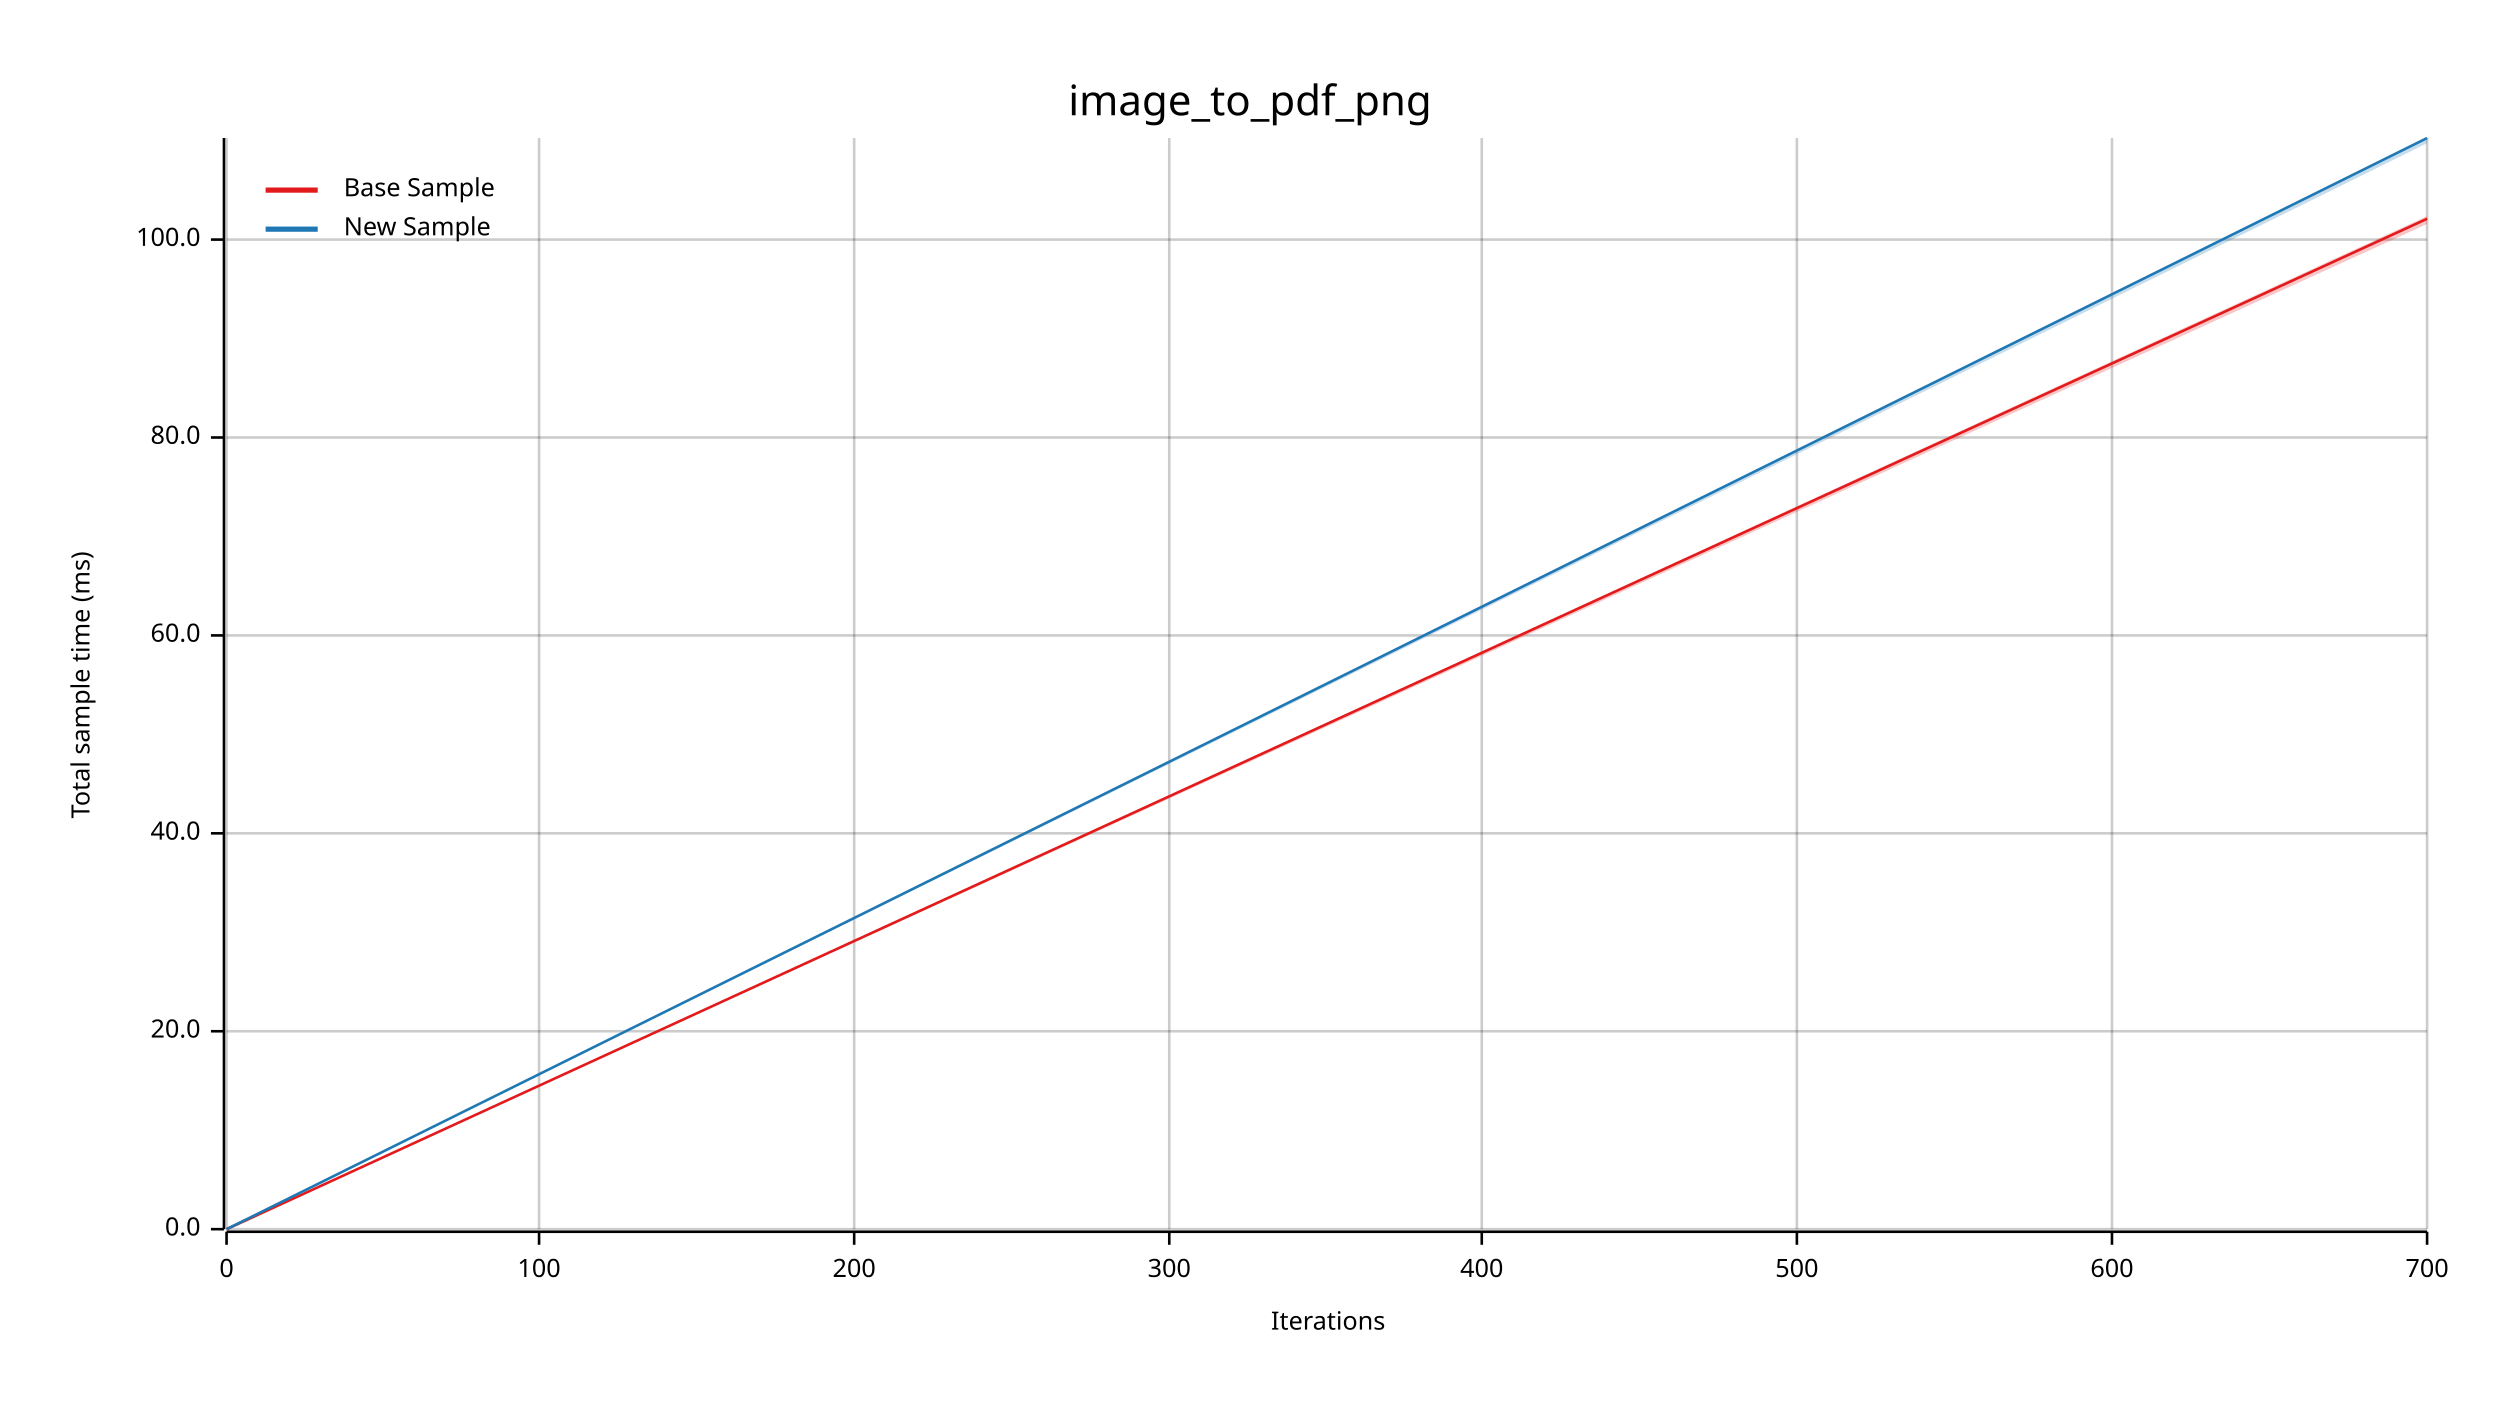
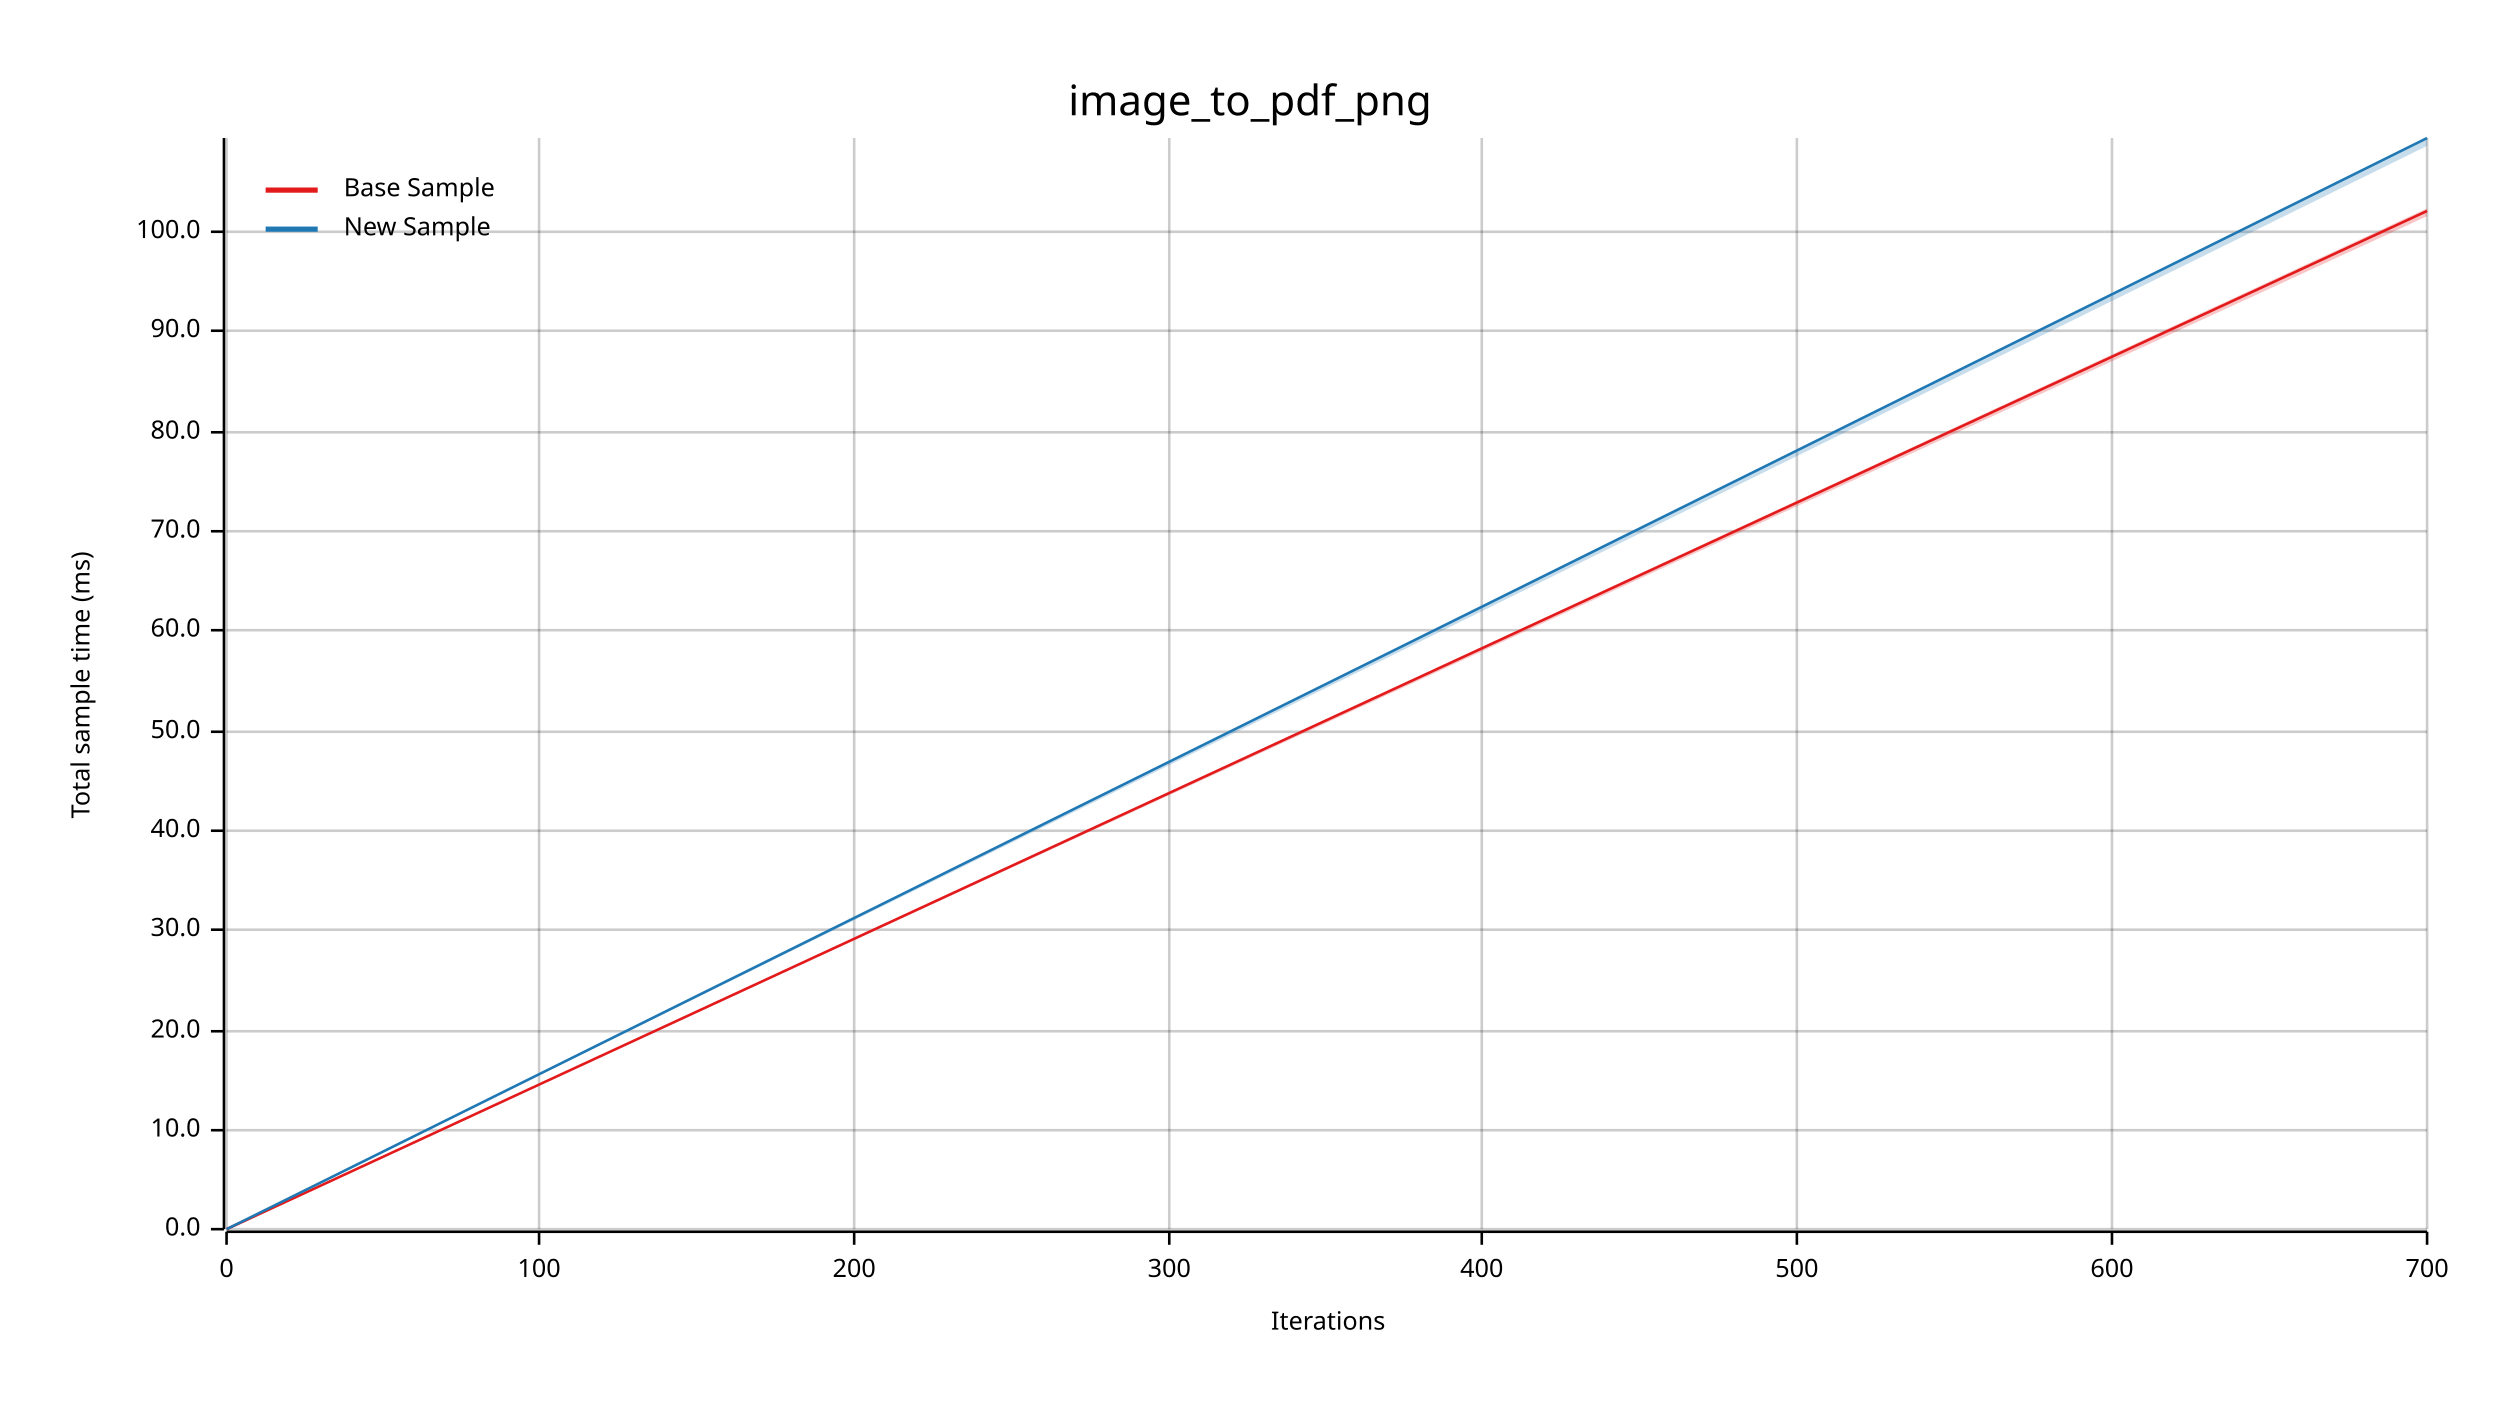
<svg xmlns="http://www.w3.org/2000/svg" width="960" height="540" viewBox="0 0 960 540">
  <text x="480" y="32" dy="0.76em" text-anchor="middle" font-family="sans-serif" font-size="16.129" opacity="1" fill="#000000">
image_to_pdf_png
</text>
  <text x="27" y="263" dy="0.76em" text-anchor="middle" font-family="sans-serif" font-size="9.677" opacity="1" fill="#000000" transform="rotate(270, 27, 263)">
Total sample time (ms)
</text>
  <text x="510" y="513" dy="-0.5ex" text-anchor="middle" font-family="sans-serif" font-size="9.677" opacity="1" fill="#000000">
Iterations
</text>
  <line opacity="0.2" stroke="#000000" stroke-width="1" x1="87" y1="472" x2="87" y2="53" />
  <line opacity="0.2" stroke="#000000" stroke-width="1" x1="207" y1="472" x2="207" y2="53" />
  <line opacity="0.2" stroke="#000000" stroke-width="1" x1="328" y1="472" x2="328" y2="53" />
  <line opacity="0.2" stroke="#000000" stroke-width="1" x1="449" y1="472" x2="449" y2="53" />
  <line opacity="0.2" stroke="#000000" stroke-width="1" x1="569" y1="472" x2="569" y2="53" />
  <line opacity="0.2" stroke="#000000" stroke-width="1" x1="690" y1="472" x2="690" y2="53" />
  <line opacity="0.2" stroke="#000000" stroke-width="1" x1="811" y1="472" x2="811" y2="53" />
  <line opacity="0.2" stroke="#000000" stroke-width="1" x1="932" y1="472" x2="932" y2="53" />
  <line opacity="0.2" stroke="#000000" stroke-width="1" x1="87" y1="472" x2="932" y2="472" />
+   <line opacity="0.2" stroke="#000000" stroke-width="1" x1="87" y1="434" x2="932" y2="434" />
  <line opacity="0.2" stroke="#000000" stroke-width="1" x1="87" y1="396" x2="932" y2="396" />
-   <line opacity="0.2" stroke="#000000" stroke-width="1" x1="87" y1="320" x2="932" y2="320" />
-   <line opacity="0.2" stroke="#000000" stroke-width="1" x1="87" y1="244" x2="932" y2="244" />
-   <line opacity="0.2" stroke="#000000" stroke-width="1" x1="87" y1="168" x2="932" y2="168" />
-   <line opacity="0.2" stroke="#000000" stroke-width="1" x1="87" y1="92" x2="932" y2="92" />
+   <line opacity="0.2" stroke="#000000" stroke-width="1" x1="87" y1="357" x2="932" y2="357" />
+   <line opacity="0.2" stroke="#000000" stroke-width="1" x1="87" y1="319" x2="932" y2="319" />
+   <line opacity="0.2" stroke="#000000" stroke-width="1" x1="87" y1="281" x2="932" y2="281" />
+   <line opacity="0.2" stroke="#000000" stroke-width="1" x1="87" y1="242" x2="932" y2="242" />
+   <line opacity="0.2" stroke="#000000" stroke-width="1" x1="87" y1="204" x2="932" y2="204" />
+   <line opacity="0.2" stroke="#000000" stroke-width="1" x1="87" y1="166" x2="932" y2="166" />
+   <line opacity="0.2" stroke="#000000" stroke-width="1" x1="87" y1="127" x2="932" y2="127" />
+   <line opacity="0.2" stroke="#000000" stroke-width="1" x1="87" y1="89" x2="932" y2="89" />
  <polyline fill="none" opacity="1" stroke="#000000" stroke-width="1" points="86,53 86,472 " />
  <text x="77" y="472" dy="0.5ex" text-anchor="end" font-family="sans-serif" font-size="9.677" opacity="1" fill="#000000">
0.0
</text>
  <polyline fill="none" opacity="1" stroke="#000000" stroke-width="1" points="81,472 86,472 " />
+   <text x="77" y="434" dy="0.5ex" text-anchor="end" font-family="sans-serif" font-size="9.677" opacity="1" fill="#000000">
+ 10.0
+ </text>
+   <polyline fill="none" opacity="1" stroke="#000000" stroke-width="1" points="81,434 86,434 " />
  <text x="77" y="396" dy="0.5ex" text-anchor="end" font-family="sans-serif" font-size="9.677" opacity="1" fill="#000000">
20.0
</text>
  <polyline fill="none" opacity="1" stroke="#000000" stroke-width="1" points="81,396 86,396 " />
-   <text x="77" y="320" dy="0.5ex" text-anchor="end" font-family="sans-serif" font-size="9.677" opacity="1" fill="#000000">
+   <text x="77" y="357" dy="0.5ex" text-anchor="end" font-family="sans-serif" font-size="9.677" opacity="1" fill="#000000">
+ 30.0
+ </text>
+   <polyline fill="none" opacity="1" stroke="#000000" stroke-width="1" points="81,357 86,357 " />
+   <text x="77" y="319" dy="0.5ex" text-anchor="end" font-family="sans-serif" font-size="9.677" opacity="1" fill="#000000">
40.0
</text>
-   <polyline fill="none" opacity="1" stroke="#000000" stroke-width="1" points="81,320 86,320 " />
-   <text x="77" y="244" dy="0.5ex" text-anchor="end" font-family="sans-serif" font-size="9.677" opacity="1" fill="#000000">
+   <polyline fill="none" opacity="1" stroke="#000000" stroke-width="1" points="81,319 86,319 " />
+   <text x="77" y="281" dy="0.5ex" text-anchor="end" font-family="sans-serif" font-size="9.677" opacity="1" fill="#000000">
+ 50.0
+ </text>
+   <polyline fill="none" opacity="1" stroke="#000000" stroke-width="1" points="81,281 86,281 " />
+   <text x="77" y="242" dy="0.5ex" text-anchor="end" font-family="sans-serif" font-size="9.677" opacity="1" fill="#000000">
60.0
</text>
-   <polyline fill="none" opacity="1" stroke="#000000" stroke-width="1" points="81,244 86,244 " />
-   <text x="77" y="168" dy="0.5ex" text-anchor="end" font-family="sans-serif" font-size="9.677" opacity="1" fill="#000000">
+   <polyline fill="none" opacity="1" stroke="#000000" stroke-width="1" points="81,242 86,242 " />
+   <text x="77" y="204" dy="0.5ex" text-anchor="end" font-family="sans-serif" font-size="9.677" opacity="1" fill="#000000">
+ 70.0
+ </text>
+   <polyline fill="none" opacity="1" stroke="#000000" stroke-width="1" points="81,204 86,204 " />
+   <text x="77" y="166" dy="0.5ex" text-anchor="end" font-family="sans-serif" font-size="9.677" opacity="1" fill="#000000">
80.0
</text>
-   <polyline fill="none" opacity="1" stroke="#000000" stroke-width="1" points="81,168 86,168 " />
-   <text x="77" y="92" dy="0.5ex" text-anchor="end" font-family="sans-serif" font-size="9.677" opacity="1" fill="#000000">
+   <polyline fill="none" opacity="1" stroke="#000000" stroke-width="1" points="81,166 86,166 " />
+   <text x="77" y="127" dy="0.5ex" text-anchor="end" font-family="sans-serif" font-size="9.677" opacity="1" fill="#000000">
+ 90.0
+ </text>
+   <polyline fill="none" opacity="1" stroke="#000000" stroke-width="1" points="81,127 86,127 " />
+   <text x="77" y="89" dy="0.5ex" text-anchor="end" font-family="sans-serif" font-size="9.677" opacity="1" fill="#000000">
100.0
</text>
-   <polyline fill="none" opacity="1" stroke="#000000" stroke-width="1" points="81,92 86,92 " />
+   <polyline fill="none" opacity="1" stroke="#000000" stroke-width="1" points="81,89 86,89 " />
  <polyline fill="none" opacity="1" stroke="#000000" stroke-width="1" points="87,473 932,473 " />
  <text x="87" y="483" dy="0.76em" text-anchor="middle" font-family="sans-serif" font-size="9.677" opacity="1" fill="#000000">
0
</text>
  <polyline fill="none" opacity="1" stroke="#000000" stroke-width="1" points="87,473 87,478 " />
  <text x="207" y="483" dy="0.76em" text-anchor="middle" font-family="sans-serif" font-size="9.677" opacity="1" fill="#000000">
100
</text>
  <polyline fill="none" opacity="1" stroke="#000000" stroke-width="1" points="207,473 207,478 " />
  <text x="328" y="483" dy="0.76em" text-anchor="middle" font-family="sans-serif" font-size="9.677" opacity="1" fill="#000000">
200
</text>
  <polyline fill="none" opacity="1" stroke="#000000" stroke-width="1" points="328,473 328,478 " />
  <text x="449" y="483" dy="0.76em" text-anchor="middle" font-family="sans-serif" font-size="9.677" opacity="1" fill="#000000">
300
</text>
  <polyline fill="none" opacity="1" stroke="#000000" stroke-width="1" points="449,473 449,478 " />
  <text x="569" y="483" dy="0.76em" text-anchor="middle" font-family="sans-serif" font-size="9.677" opacity="1" fill="#000000">
400
</text>
  <polyline fill="none" opacity="1" stroke="#000000" stroke-width="1" points="569,473 569,478 " />
  <text x="690" y="483" dy="0.76em" text-anchor="middle" font-family="sans-serif" font-size="9.677" opacity="1" fill="#000000">
500
</text>
  <polyline fill="none" opacity="1" stroke="#000000" stroke-width="1" points="690,473 690,478 " />
  <text x="811" y="483" dy="0.76em" text-anchor="middle" font-family="sans-serif" font-size="9.677" opacity="1" fill="#000000">
600
</text>
  <polyline fill="none" opacity="1" stroke="#000000" stroke-width="1" points="811,473 811,478 " />
  <text x="932" y="483" dy="0.76em" text-anchor="middle" font-family="sans-serif" font-size="9.677" opacity="1" fill="#000000">
700
</text>
  <polyline fill="none" opacity="1" stroke="#000000" stroke-width="1" points="932,473 932,478 " />
-   <polyline fill="none" opacity="1" stroke="#E31A1C" stroke-width="1" points="87,472 932,84 " />
-   <polygon opacity="0.25" fill="#E31A1C" points="87,472 932,86 932,83 " />
+   <polyline fill="none" opacity="1" stroke="#E31A1C" stroke-width="1" points="87,472 932,81 " />
+   <polygon opacity="0.25" fill="#E31A1C" points="87,472 932,83 932,80 " />
  <polyline fill="none" opacity="1" stroke="#1F78B4" stroke-width="1" points="87,472 932,53 " />
-   <polygon opacity="0.25" fill="#1F78B4" points="87,472 932,55 932,53 " />
+   <polygon opacity="0.25" fill="#1F78B4" points="87,472 932,56 932,53 " />
  <text x="132" y="68" dy="0.76em" text-anchor="start" font-family="sans-serif" font-size="9.677" opacity="1" fill="#000000">
Base Sample
</text>
  <text x="132" y="83" dy="0.76em" text-anchor="start" font-family="sans-serif" font-size="9.677" opacity="1" fill="#000000">
New Sample
</text>
  <polyline fill="none" opacity="1" stroke="#E31A1C" stroke-width="2" points="102,73 122,73 " />
  <polyline fill="none" opacity="1" stroke="#1F78B4" stroke-width="2" points="102,88 122,88 " />
</svg>
